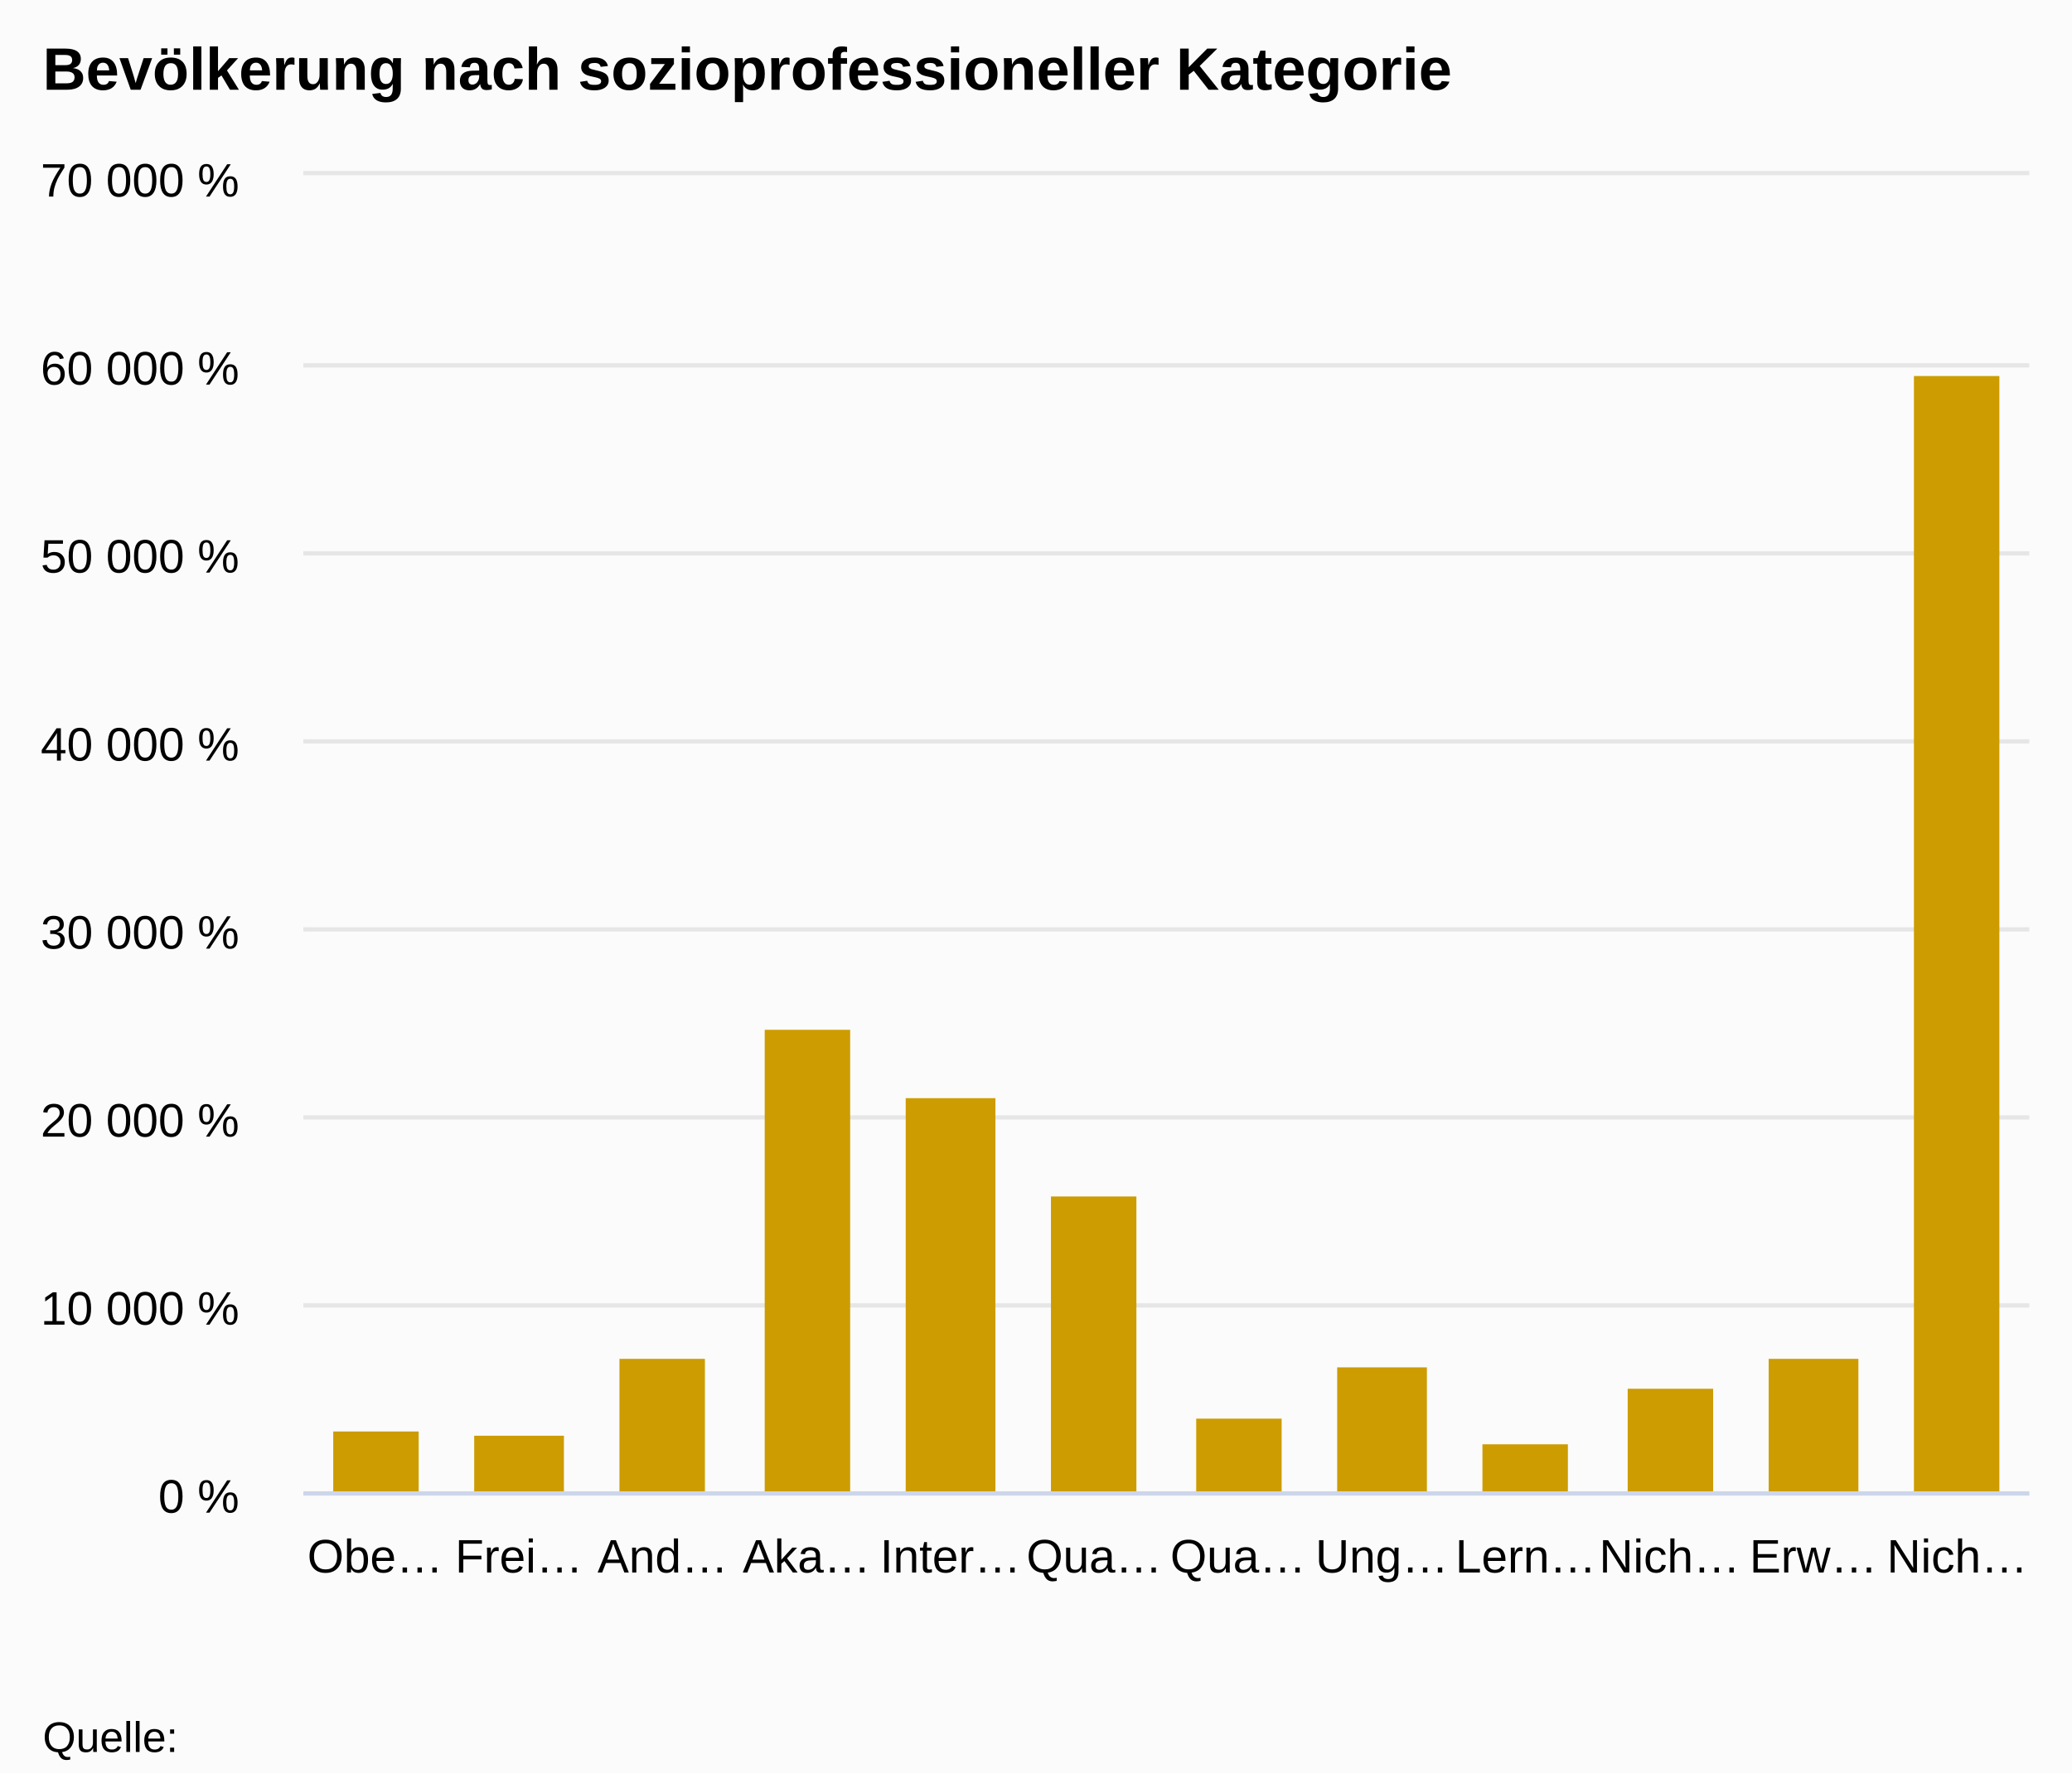
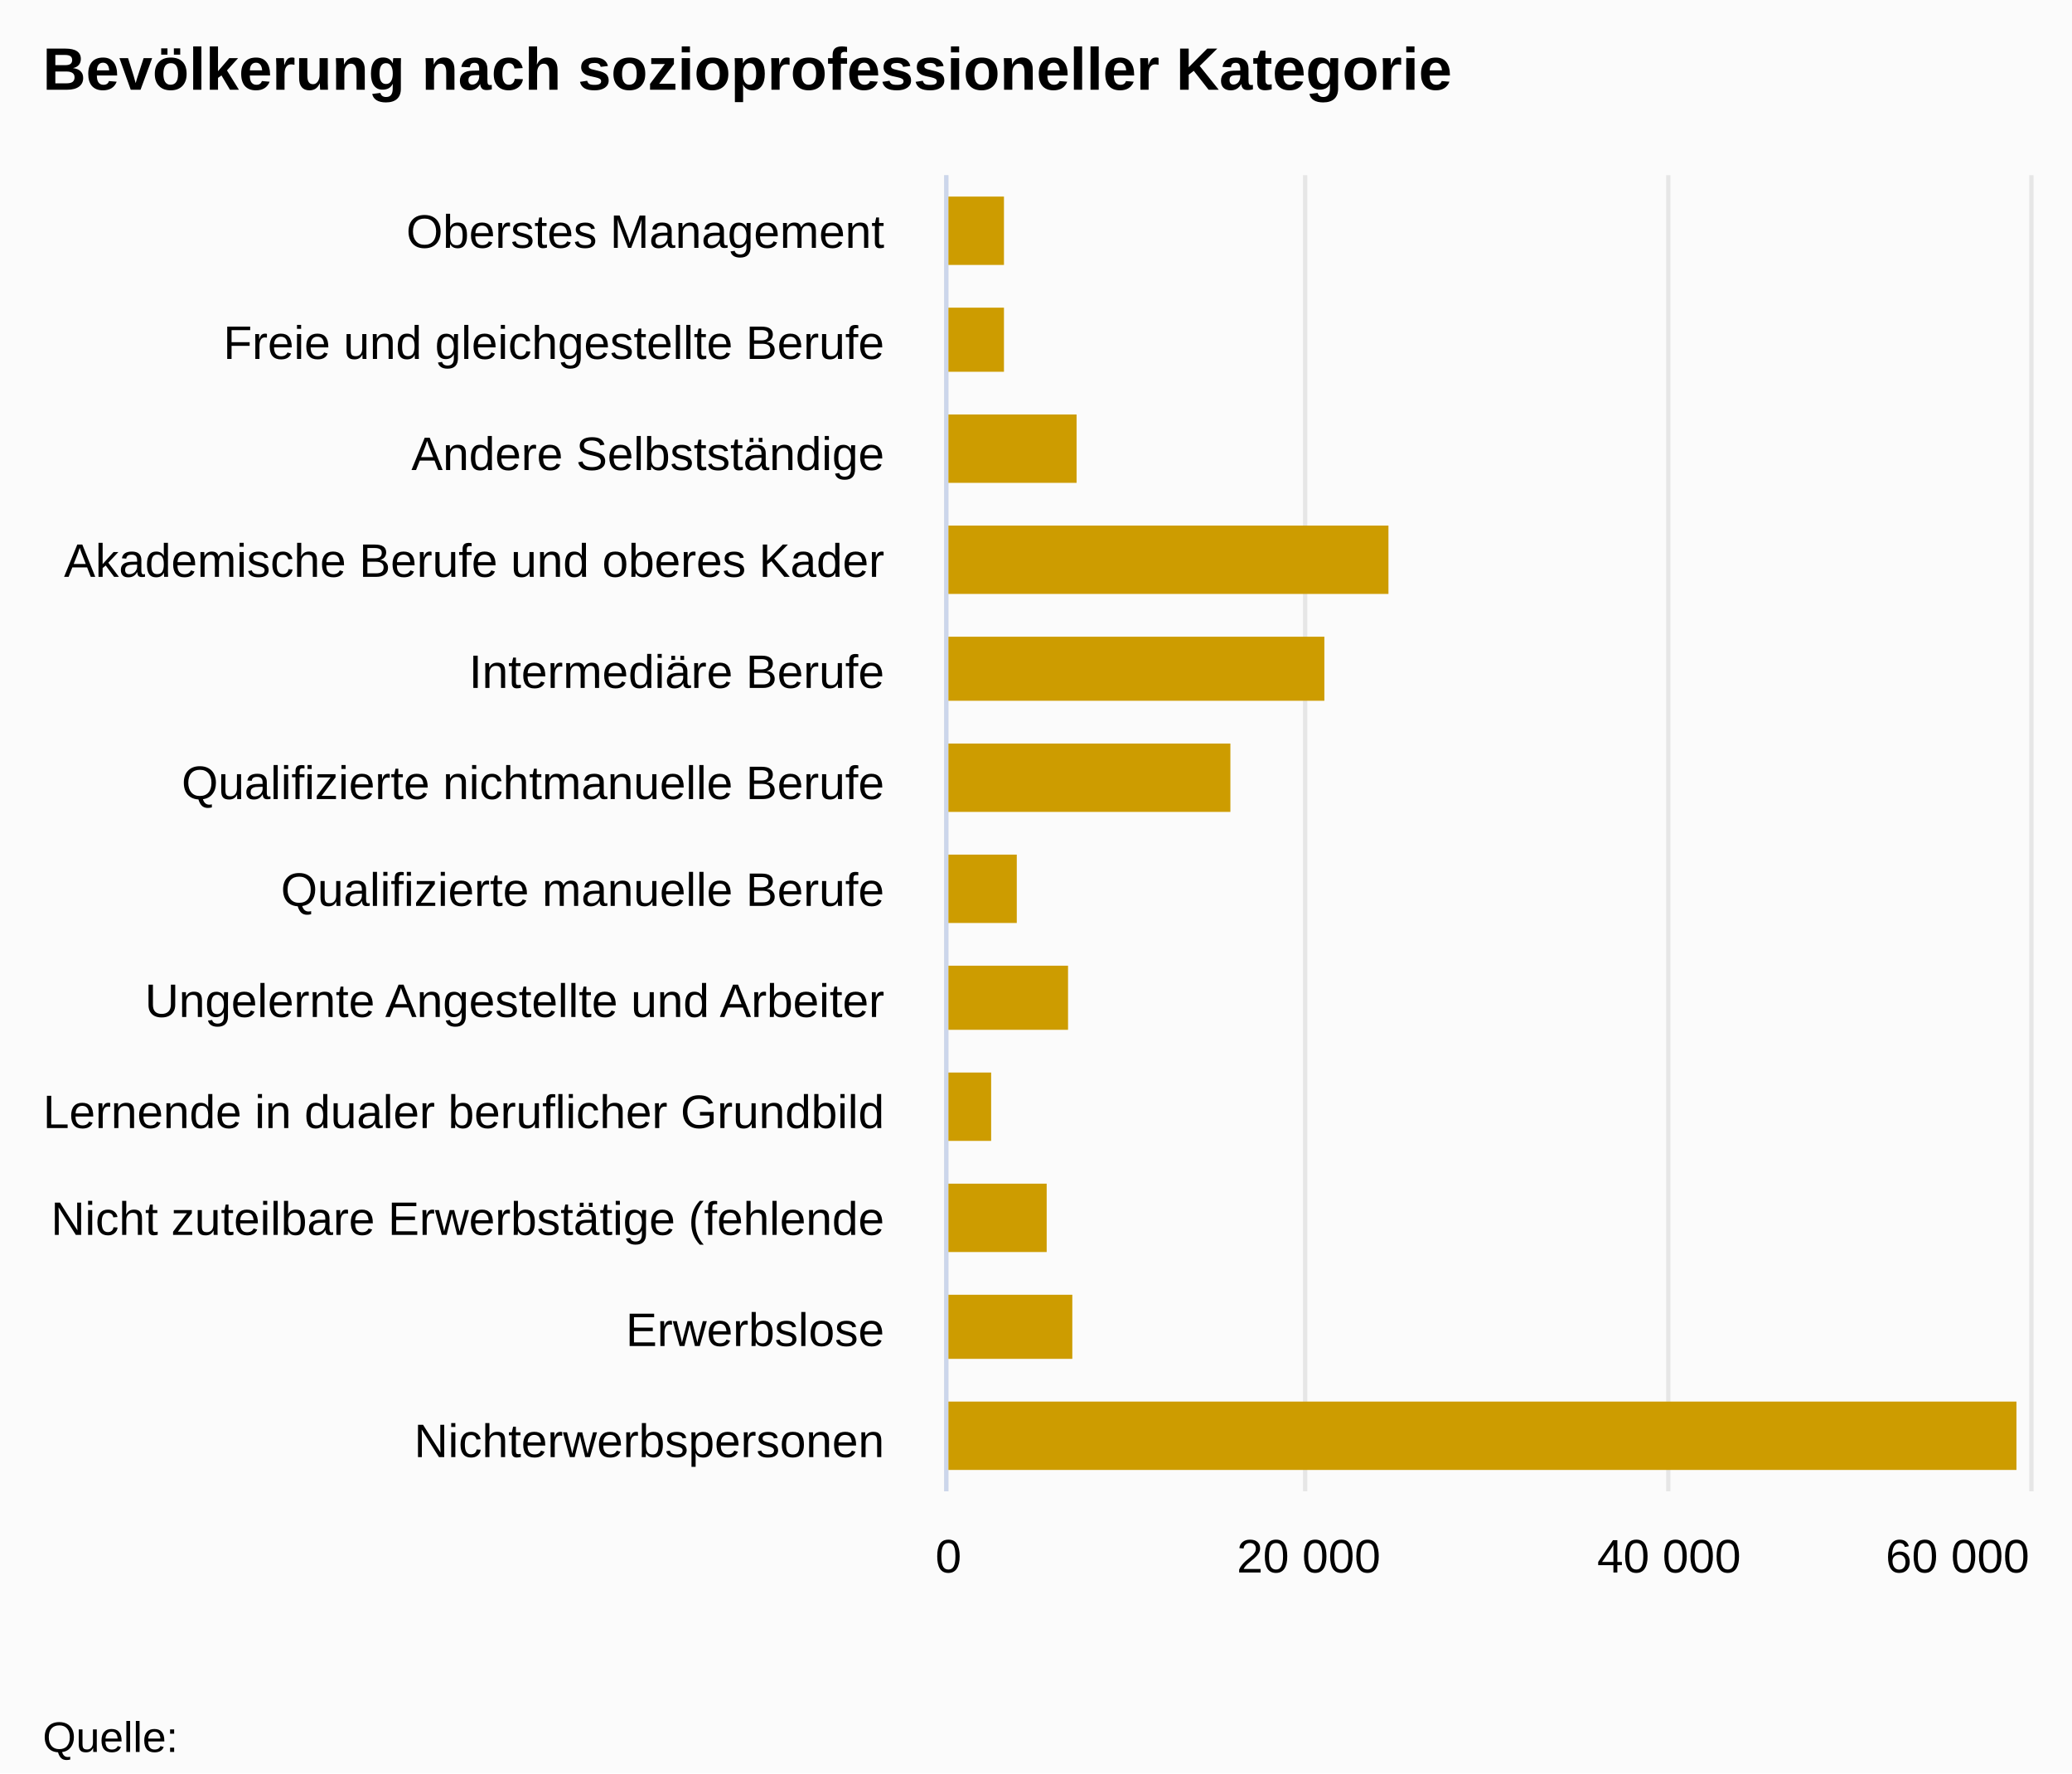
<svg xmlns="http://www.w3.org/2000/svg" version="1.1" class="highcharts-root" style="font-family:arial;font-size:12px;" viewBox="0 0 485 415">
  <defs>
    <clipPath>
-       <rect x="0" y="0" width="404" height="308" fill="none" />
+       <rect x="0" y="0" width="308" height="253" fill="none" />
    </clipPath>
    <clipPath id="a">
-       <rect x="0" y="0" width="404" height="308" fill="none" />
+       <rect x="0" y="0" width="308" height="253" fill="none" />
    </clipPath>
  </defs>
  <rect fill="#fbfbfb" class="highcharts-background" x="0" y="0" width="485" height="415" rx="0" ry="0" />
-   <rect fill="none" class="highcharts-plot-background" x="71" y="41" width="404" height="308" />
+   <rect fill="none" class="highcharts-plot-background" x="222" y="41" width="253" height="308" />
  <g class="highcharts-pane-group" />
  <g class="highcharts-grid highcharts-xaxis-grid ">
-     <path fill="none" class="highcharts-grid-line" d="M 104.5 41 L 104.5 349" opacity="1" />
-     <path fill="none" class="highcharts-grid-line" d="M 137.5 41 L 137.5 349" opacity="1" />
-     <path fill="none" class="highcharts-grid-line" d="M 171.5 41 L 171.5 349" opacity="1" />
-     <path fill="none" class="highcharts-grid-line" d="M 205.5 41 L 205.5 349" opacity="1" />
-     <path fill="none" class="highcharts-grid-line" d="M 238.5 41 L 238.5 349" opacity="1" />
-     <path fill="none" class="highcharts-grid-line" d="M 272.5 41 L 272.5 349" opacity="1" />
-     <path fill="none" class="highcharts-grid-line" d="M 306.5 41 L 306.5 349" opacity="1" />
-     <path fill="none" class="highcharts-grid-line" d="M 339.5 41 L 339.5 349" opacity="1" />
-     <path fill="none" class="highcharts-grid-line" d="M 373.5 41 L 373.5 349" opacity="1" />
-     <path fill="none" class="highcharts-grid-line" d="M 407.5 41 L 407.5 349" opacity="1" />
-     <path fill="none" class="highcharts-grid-line" d="M 440.5 41 L 440.5 349" opacity="1" />
-     <path fill="none" class="highcharts-grid-line" d="M 474.5 41 L 474.5 349" opacity="1" />
-     <path fill="none" class="highcharts-grid-line" d="M 70.5 41 L 70.5 349" opacity="1" />
+     <path fill="none" class="highcharts-grid-line" d="M 222 67.5 L 475 67.5" opacity="1" />
+     <path fill="none" class="highcharts-grid-line" d="M 222 92.5 L 475 92.5" opacity="1" />
+     <path fill="none" class="highcharts-grid-line" d="M 222 118.5 L 475 118.5" opacity="1" />
+     <path fill="none" class="highcharts-grid-line" d="M 222 144.5 L 475 144.5" opacity="1" />
+     <path fill="none" class="highcharts-grid-line" d="M 222 169.5 L 475 169.5" opacity="1" />
+     <path fill="none" class="highcharts-grid-line" d="M 222 195.5 L 475 195.5" opacity="1" />
+     <path fill="none" class="highcharts-grid-line" d="M 222 221.5 L 475 221.5" opacity="1" />
+     <path fill="none" class="highcharts-grid-line" d="M 222 246.5 L 475 246.5" opacity="1" />
+     <path fill="none" class="highcharts-grid-line" d="M 222 272.5 L 475 272.5" opacity="1" />
+     <path fill="none" class="highcharts-grid-line" d="M 222 298.5 L 475 298.5" opacity="1" />
+     <path fill="none" class="highcharts-grid-line" d="M 222 323.5 L 475 323.5" opacity="1" />
+     <path fill="none" class="highcharts-grid-line" d="M 222 349.5 L 475 349.5" opacity="1" />
+     <path fill="none" class="highcharts-grid-line" d="M 222 41.5 L 475 41.5" opacity="1" />
  </g>
  <g class="highcharts-grid highcharts-yaxis-grid ">
-     <path fill="none" stroke="#e6e6e6" stroke-width="1" class="highcharts-grid-line" d="M 71 349.5 L 475 349.5" opacity="1" />
-     <path fill="none" stroke="#e6e6e6" stroke-width="1" class="highcharts-grid-line" d="M 71 305.5 L 475 305.5" opacity="1" />
-     <path fill="none" stroke="#e6e6e6" stroke-width="1" class="highcharts-grid-line" d="M 71 261.5 L 475 261.5" opacity="1" />
-     <path fill="none" stroke="#e6e6e6" stroke-width="1" class="highcharts-grid-line" d="M 71 217.5 L 475 217.5" opacity="1" />
-     <path fill="none" stroke="#e6e6e6" stroke-width="1" class="highcharts-grid-line" d="M 71 173.5 L 475 173.5" opacity="1" />
-     <path fill="none" stroke="#e6e6e6" stroke-width="1" class="highcharts-grid-line" d="M 71 129.5 L 475 129.5" opacity="1" />
-     <path fill="none" stroke="#e6e6e6" stroke-width="1" class="highcharts-grid-line" d="M 71 85.5 L 475 85.5" opacity="1" />
-     <path fill="none" stroke="#e6e6e6" stroke-width="1" class="highcharts-grid-line" d="M 71 40.5 L 475 40.5" opacity="1" />
+     <path fill="none" stroke="#e6e6e6" stroke-width="1" class="highcharts-grid-line" d="M 221.5 41 L 221.5 349" opacity="1" />
+     <path fill="none" stroke="#e6e6e6" stroke-width="1" class="highcharts-grid-line" d="M 305.5 41 L 305.5 349" opacity="1" />
+     <path fill="none" stroke="#e6e6e6" stroke-width="1" class="highcharts-grid-line" d="M 390.5 41 L 390.5 349" opacity="1" />
+     <path fill="none" stroke="#e6e6e6" stroke-width="1" class="highcharts-grid-line" d="M 475.5 41 L 475.5 349" opacity="1" />
  </g>
-   <rect fill="none" class="highcharts-plot-border" x="71" y="41" width="404" height="308" />
+   <rect fill="none" class="highcharts-plot-border" x="222" y="41" width="253" height="308" />
  <g class="highcharts-axis highcharts-xaxis ">
-     <path fill="none" class="highcharts-axis-line" stroke="#ccd6eb" stroke-width="1" d="M 71 349.5 L 475 349.5" />
+     <path fill="none" class="highcharts-axis-line" stroke="#ccd6eb" stroke-width="1" d="M 221.5 41 L 221.5 349" />
  </g>
  <g class="highcharts-axis highcharts-yaxis ">
-     <path fill="none" class="highcharts-axis-line" d="M 71 41 L 71 349" />
+     <path fill="none" class="highcharts-axis-line" d="M 222 349 L 475 349" />
  </g>
  <g class="highcharts-series-group">
-     <g class="highcharts-series highcharts-series-0 highcharts-column-series highcharts-color-undefined " transform="translate(71,41) scale(1 1)" clip-path="url(#a)">
-       <rect x="7" y="294" width="20" height="15" fill="#CD9C00" class="highcharts-point" />
-       <rect x="40" y="295" width="21" height="14" fill="#CD9C00" class="highcharts-point" />
-       <rect x="74" y="277" width="20" height="32" fill="#CD9C00" class="highcharts-point" />
-       <rect x="108" y="200" width="20" height="109" fill="#CD9C00" class="highcharts-point" />
-       <rect x="141" y="216" width="21" height="93" fill="#CD9C00" class="highcharts-point" />
-       <rect x="175" y="239" width="20" height="70" fill="#CD9C00" class="highcharts-point" />
-       <rect x="209" y="291" width="20" height="18" fill="#CD9C00" class="highcharts-point" />
-       <rect x="242" y="279" width="21" height="30" fill="#CD9C00" class="highcharts-point" />
-       <rect x="276" y="297" width="20" height="12" fill="#CD9C00" class="highcharts-point" />
-       <rect x="310" y="284" width="20" height="25" fill="#CD9C00" class="highcharts-point" />
-       <rect x="343" y="277" width="21" height="32" fill="#CD9C00" class="highcharts-point" />
-       <rect x="377" y="47" width="20" height="262" fill="#CD9C00" class="highcharts-point" />
+     <g class="highcharts-series highcharts-series-0 highcharts-column-series highcharts-color-undefined " transform="translate(475,349) rotate(90) scale(-1,1) scale(1 1)" clip-path="url(#a)">
+       <rect x="287" y="240" width="16" height="14" fill="#CD9C00" class="highcharts-point" />
+       <rect x="262" y="240" width="15" height="14" fill="#CD9C00" class="highcharts-point" />
+       <rect x="236" y="223" width="16" height="31" fill="#CD9C00" class="highcharts-point" />
+       <rect x="210" y="150" width="16" height="104" fill="#CD9C00" class="highcharts-point" />
+       <rect x="185" y="165" width="15" height="89" fill="#CD9C00" class="highcharts-point" />
+       <rect x="159" y="187" width="16" height="67" fill="#CD9C00" class="highcharts-point" />
+       <rect x="133" y="237" width="16" height="17" fill="#CD9C00" class="highcharts-point" />
+       <rect x="108" y="225" width="15" height="29" fill="#CD9C00" class="highcharts-point" />
+       <rect x="82" y="243" width="16" height="11" fill="#CD9C00" class="highcharts-point" />
+       <rect x="56" y="230" width="16" height="24" fill="#CD9C00" class="highcharts-point" />
+       <rect x="31" y="224" width="15" height="30" fill="#CD9C00" class="highcharts-point" />
+       <rect x="5" y="3" width="16" height="251" fill="#CD9C00" class="highcharts-point" />
    </g>
-     <g class="highcharts-markers highcharts-series-0 highcharts-column-series highcharts-color-undefined " transform="translate(71,41) scale(1 1)" clip-path="none" />
+     <g class="highcharts-markers highcharts-series-0 highcharts-column-series highcharts-color-undefined " transform="translate(475,349) rotate(90) scale(-1,1) scale(1 1)" clip-path="none" />
  </g>
  <text x="10" text-anchor="start" class="highcharts-title" style="color:#000000;font-size:14px;font-weight:bold;fill:#000000;" y="21">
    <tspan>Bevölkerung nach sozioprofessioneller Kategorie</tspan>
  </text>
  <g class="highcharts-axis-labels highcharts-xaxis-labels ">
-     <text x="87.833" style="color:#000000;cursor:default;font-size:11px;fill:#000000;" text-anchor="middle" transform="translate(0,0)" y="368" opacity="1">
-       <tspan>Obe…</tspan>
+     <text x="207" style="color:#000000;cursor:default;font-size:11px;fill:#000000;" text-anchor="end" transform="translate(0,0)" y="58" opacity="1">
+       <tspan>Oberstes Management</tspan>
    </text>
-     <text x="121.5" style="color:#000000;cursor:default;font-size:11px;fill:#000000;" text-anchor="middle" transform="translate(0,0)" y="368" opacity="1">
-       <tspan>Frei…</tspan>
+     <text x="207" style="color:#000000;cursor:default;font-size:11px;fill:#000000;" text-anchor="end" transform="translate(0,0)" y="84" opacity="1">
+       <tspan>Freie und gleichgestellte Berufe</tspan>
    </text>
-     <text x="155.167" style="color:#000000;cursor:default;font-size:11px;fill:#000000;" text-anchor="middle" transform="translate(0,0)" y="368" opacity="1">
-       <tspan>And…</tspan>
+     <text x="207" style="color:#000000;cursor:default;font-size:11px;fill:#000000;" text-anchor="end" transform="translate(0,0)" y="110" opacity="1">
+       <tspan>Andere Selbstständige</tspan>
    </text>
-     <text x="188.833" style="color:#000000;cursor:default;font-size:11px;fill:#000000;" text-anchor="middle" transform="translate(0,0)" y="368" opacity="1">
-       <tspan>Aka…</tspan>
+     <text x="207" style="color:#000000;cursor:default;font-size:11px;fill:#000000;" text-anchor="end" transform="translate(0,0)" y="135" opacity="1">
+       <tspan>Akademische Berufe und oberes Kader</tspan>
    </text>
-     <text x="222.5" style="color:#000000;cursor:default;font-size:11px;fill:#000000;" text-anchor="middle" transform="translate(0,0)" y="368" opacity="1">
-       <tspan>Inter…</tspan>
+     <text x="207" style="color:#000000;cursor:default;font-size:11px;fill:#000000;" text-anchor="end" transform="translate(0,0)" y="161" opacity="1">
+       <tspan>Intermediäre Berufe</tspan>
    </text>
-     <text x="256.167" style="color:#000000;cursor:default;font-size:11px;fill:#000000;" text-anchor="middle" transform="translate(0,0)" y="368" opacity="1">
-       <tspan>Qua…</tspan>
+     <text x="207" style="color:#000000;cursor:default;font-size:11px;fill:#000000;" text-anchor="end" transform="translate(0,0)" y="187" opacity="1">
+       <tspan>Qualifizierte nichtmanuelle Berufe</tspan>
    </text>
-     <text x="289.833" style="color:#000000;cursor:default;font-size:11px;fill:#000000;" text-anchor="middle" transform="translate(0,0)" y="368" opacity="1">
-       <tspan>Qua…</tspan>
+     <text x="207" style="color:#000000;cursor:default;font-size:11px;fill:#000000;" text-anchor="end" transform="translate(0,0)" y="212" opacity="1">
+       <tspan>Qualifizierte manuelle Berufe</tspan>
    </text>
-     <text x="323.5" style="color:#000000;cursor:default;font-size:11px;fill:#000000;" text-anchor="middle" transform="translate(0,0)" y="368" opacity="1">
-       <tspan>Ung…</tspan>
+     <text x="207" style="color:#000000;cursor:default;font-size:11px;fill:#000000;" text-anchor="end" transform="translate(0,0)" y="238" opacity="1">
+       <tspan>Ungelernte Angestellte und Arbeiter</tspan>
    </text>
-     <text x="357.167" style="color:#000000;cursor:default;font-size:11px;fill:#000000;" text-anchor="middle" transform="translate(0,0)" y="368" opacity="1">
-       <tspan>Lern…</tspan>
+     <text x="207" style="color:#000000;cursor:default;font-size:11px;fill:#000000;" text-anchor="end" transform="translate(0,0)" y="264" opacity="1">
+       <tspan>Lernende in dualer beruflicher Grundbild</tspan>
    </text>
-     <text x="390.833" style="color:#000000;cursor:default;font-size:11px;fill:#000000;" text-anchor="middle" transform="translate(0,0)" y="368" opacity="1">
-       <tspan>Nich…</tspan>
+     <text x="207" style="color:#000000;cursor:default;font-size:11px;fill:#000000;" text-anchor="end" transform="translate(0,0)" y="289" opacity="1">
+       <tspan>Nicht zuteilbare Erwerbstätige (fehlende</tspan>
    </text>
-     <text x="424.5" style="color:#000000;cursor:default;font-size:11px;fill:#000000;" text-anchor="middle" transform="translate(0,0)" y="368" opacity="1">
-       <tspan>Erw…</tspan>
+     <text x="207" style="color:#000000;cursor:default;font-size:11px;fill:#000000;" text-anchor="end" transform="translate(0,0)" y="315" opacity="1">
+       <tspan>Erwerbslose</tspan>
    </text>
-     <text x="458.167" style="color:#000000;cursor:default;font-size:11px;fill:#000000;" text-anchor="middle" transform="translate(0,0)" y="368" opacity="1">
-       <tspan>Nich…</tspan>
+     <text x="207" style="color:#000000;cursor:default;font-size:11px;fill:#000000;" text-anchor="end" transform="translate(0,0)" y="341" opacity="1">
+       <tspan>Nichterwerbspersonen</tspan>
    </text>
  </g>
  <g class="highcharts-axis-labels highcharts-yaxis-labels ">
-     <text x="56" style="color:#000000;cursor:default;font-size:11px;fill:#000000;" text-anchor="end" transform="translate(0,0)" y="354" opacity="1">
-       <tspan>0 %</tspan>
+     <text x="222" style="color:#000000;cursor:default;font-size:11px;fill:#000000;" text-anchor="middle" transform="translate(0,0)" y="368" opacity="1">
+       <tspan>0</tspan>
    </text>
-     <text x="56" style="color:#000000;cursor:default;font-size:11px;fill:#000000;" text-anchor="end" transform="translate(0,0)" y="310" opacity="1">
-       <tspan>10 000 %</tspan>
+     <text x="306.333" style="color:#000000;cursor:default;font-size:11px;fill:#000000;" text-anchor="middle" transform="translate(0,0)" y="368" opacity="1">
+       <tspan>20 000</tspan>
    </text>
-     <text x="56" style="color:#000000;cursor:default;font-size:11px;fill:#000000;" text-anchor="end" transform="translate(0,0)" y="266" opacity="1">
-       <tspan>20 000 %</tspan>
+     <text x="390.667" style="color:#000000;cursor:default;font-size:11px;fill:#000000;" text-anchor="middle" transform="translate(0,0)" y="368" opacity="1">
+       <tspan>40 000</tspan>
    </text>
-     <text x="56" style="color:#000000;cursor:default;font-size:11px;fill:#000000;" text-anchor="end" transform="translate(0,0)" y="222" opacity="1">
-       <tspan>30 000 %</tspan>
-     </text>
-     <text x="56" style="color:#000000;cursor:default;font-size:11px;fill:#000000;" text-anchor="end" transform="translate(0,0)" y="178" opacity="1">
-       <tspan>40 000 %</tspan>
-     </text>
-     <text x="56" style="color:#000000;cursor:default;font-size:11px;fill:#000000;" text-anchor="end" transform="translate(0,0)" y="134" opacity="1">
-       <tspan>50 000 %</tspan>
-     </text>
-     <text x="56" style="color:#000000;cursor:default;font-size:11px;fill:#000000;" text-anchor="end" transform="translate(0,0)" y="90" opacity="1">
-       <tspan>60 000 %</tspan>
-     </text>
-     <text x="56" style="color:#000000;cursor:default;font-size:11px;fill:#000000;" text-anchor="end" transform="translate(0,0)" y="46" opacity="1">
-       <tspan>70 000 %</tspan>
+     <text x="458.203" style="color:#000000;cursor:default;font-size:11px;fill:#000000;" text-anchor="middle" transform="translate(0,0)" y="368" opacity="1">
+       <tspan>60 000</tspan>
    </text>
  </g>
  <text x="10" class="highcharts-credits" text-anchor="start" style="cursor:default;color:#000000;font-size:10px;fill:#000000;" y="410">
    <tspan>Quelle:</tspan>
  </text>
</svg>
